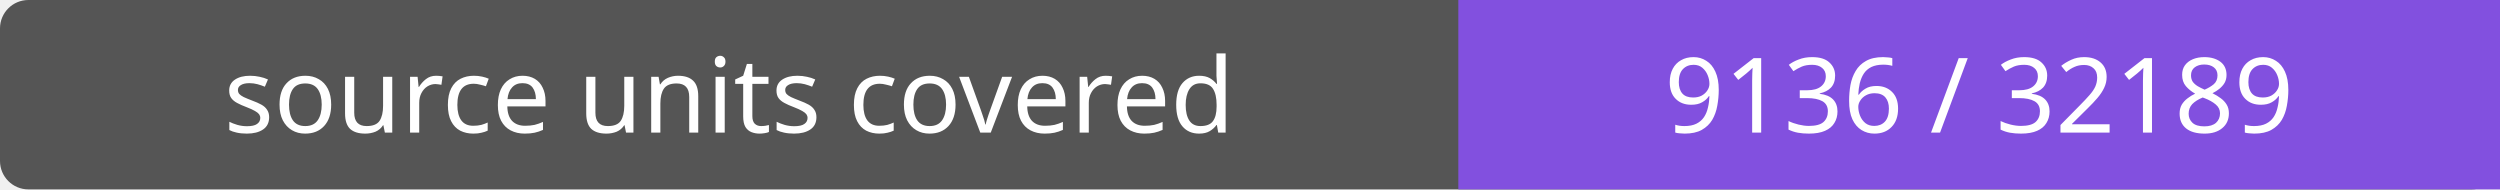
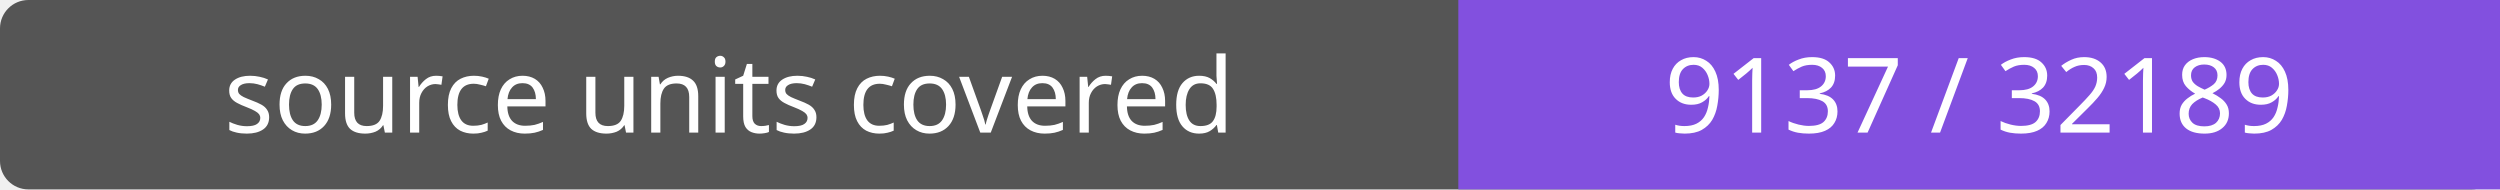
- <svg xmlns="http://www.w3.org/2000/svg" width="264" height="20" role="img" aria-label="source units covered: 9136 / 32189">
+ <svg xmlns="http://www.w3.org/2000/svg" width="264" height="20" role="img" aria-label="source units covered: 9137 / 32189">
  <rect width="264" height="20" rx="3" fill="#555" />
  <path fill="#8250df" d="M154 0h110v20H154z" />
  <g fill="#fff" text-anchor="middle" font-family="Verdana,sans-serif" font-size="11">
    <text x="77.0" y="14">source units covered</text>
-     <text x="209.0" y="14">9136 / 32189</text>
+     <text x="209.0" y="14">9137 / 32189</text>
  </g>
</svg>
